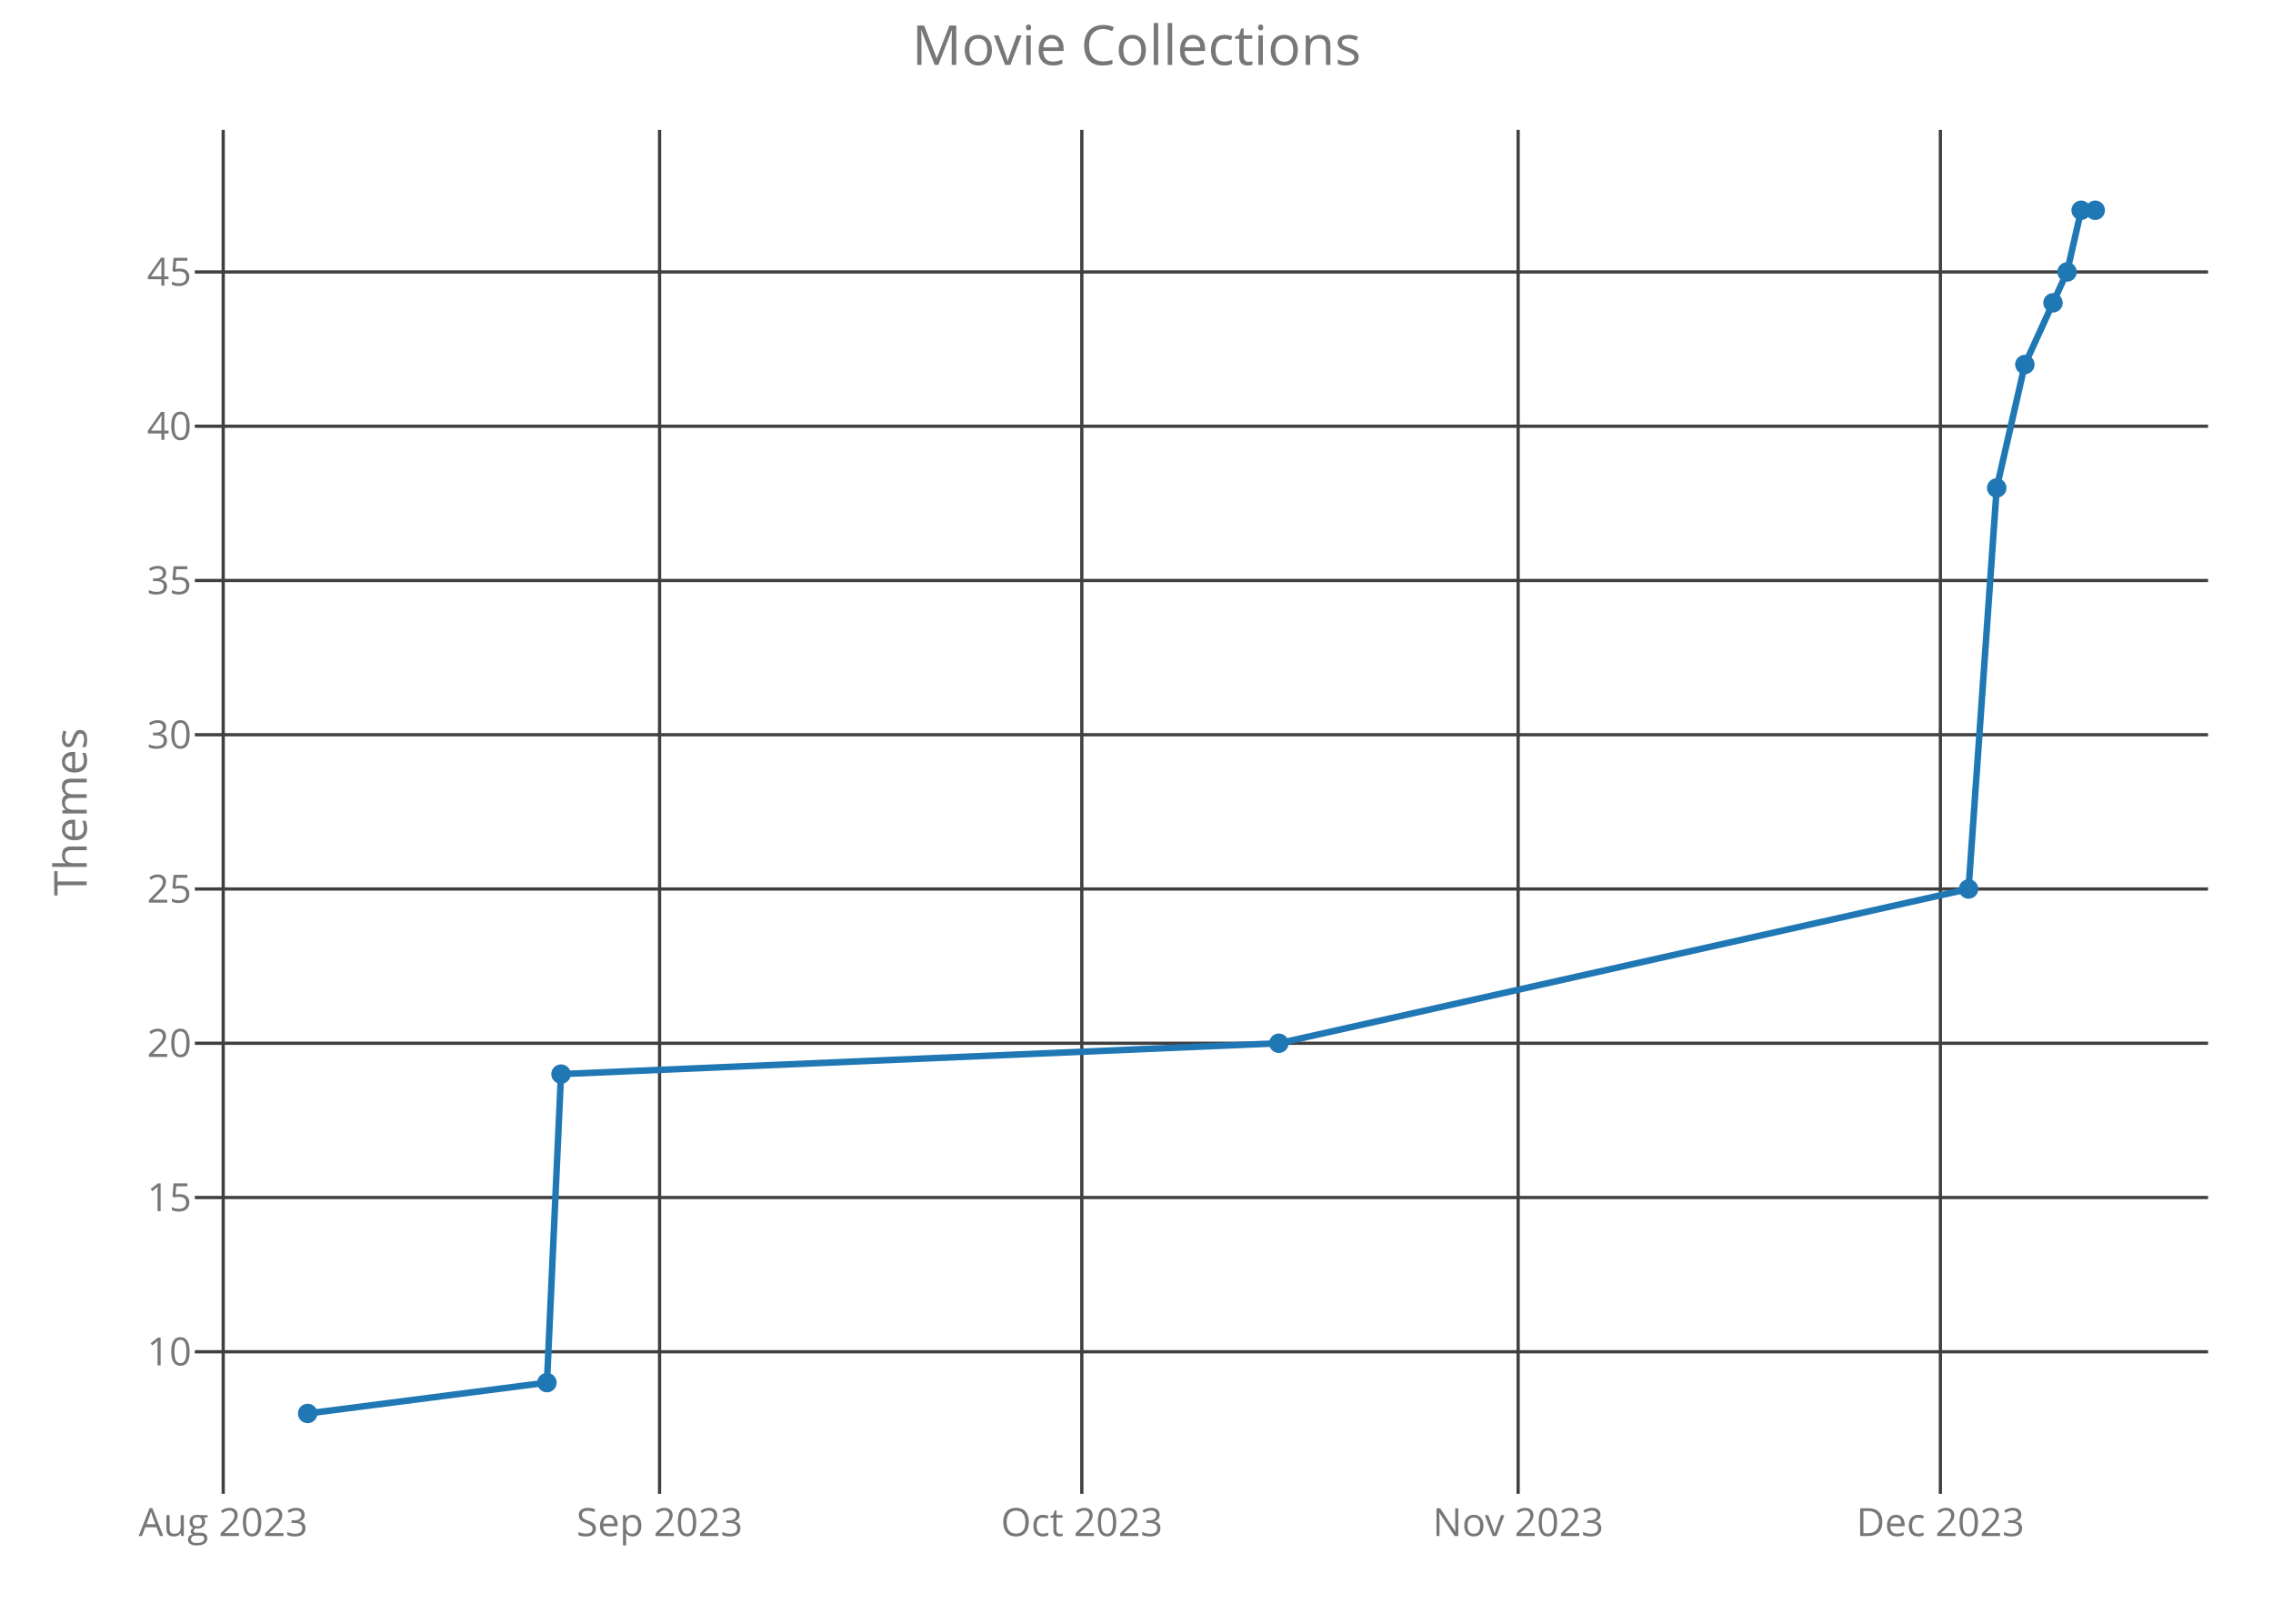
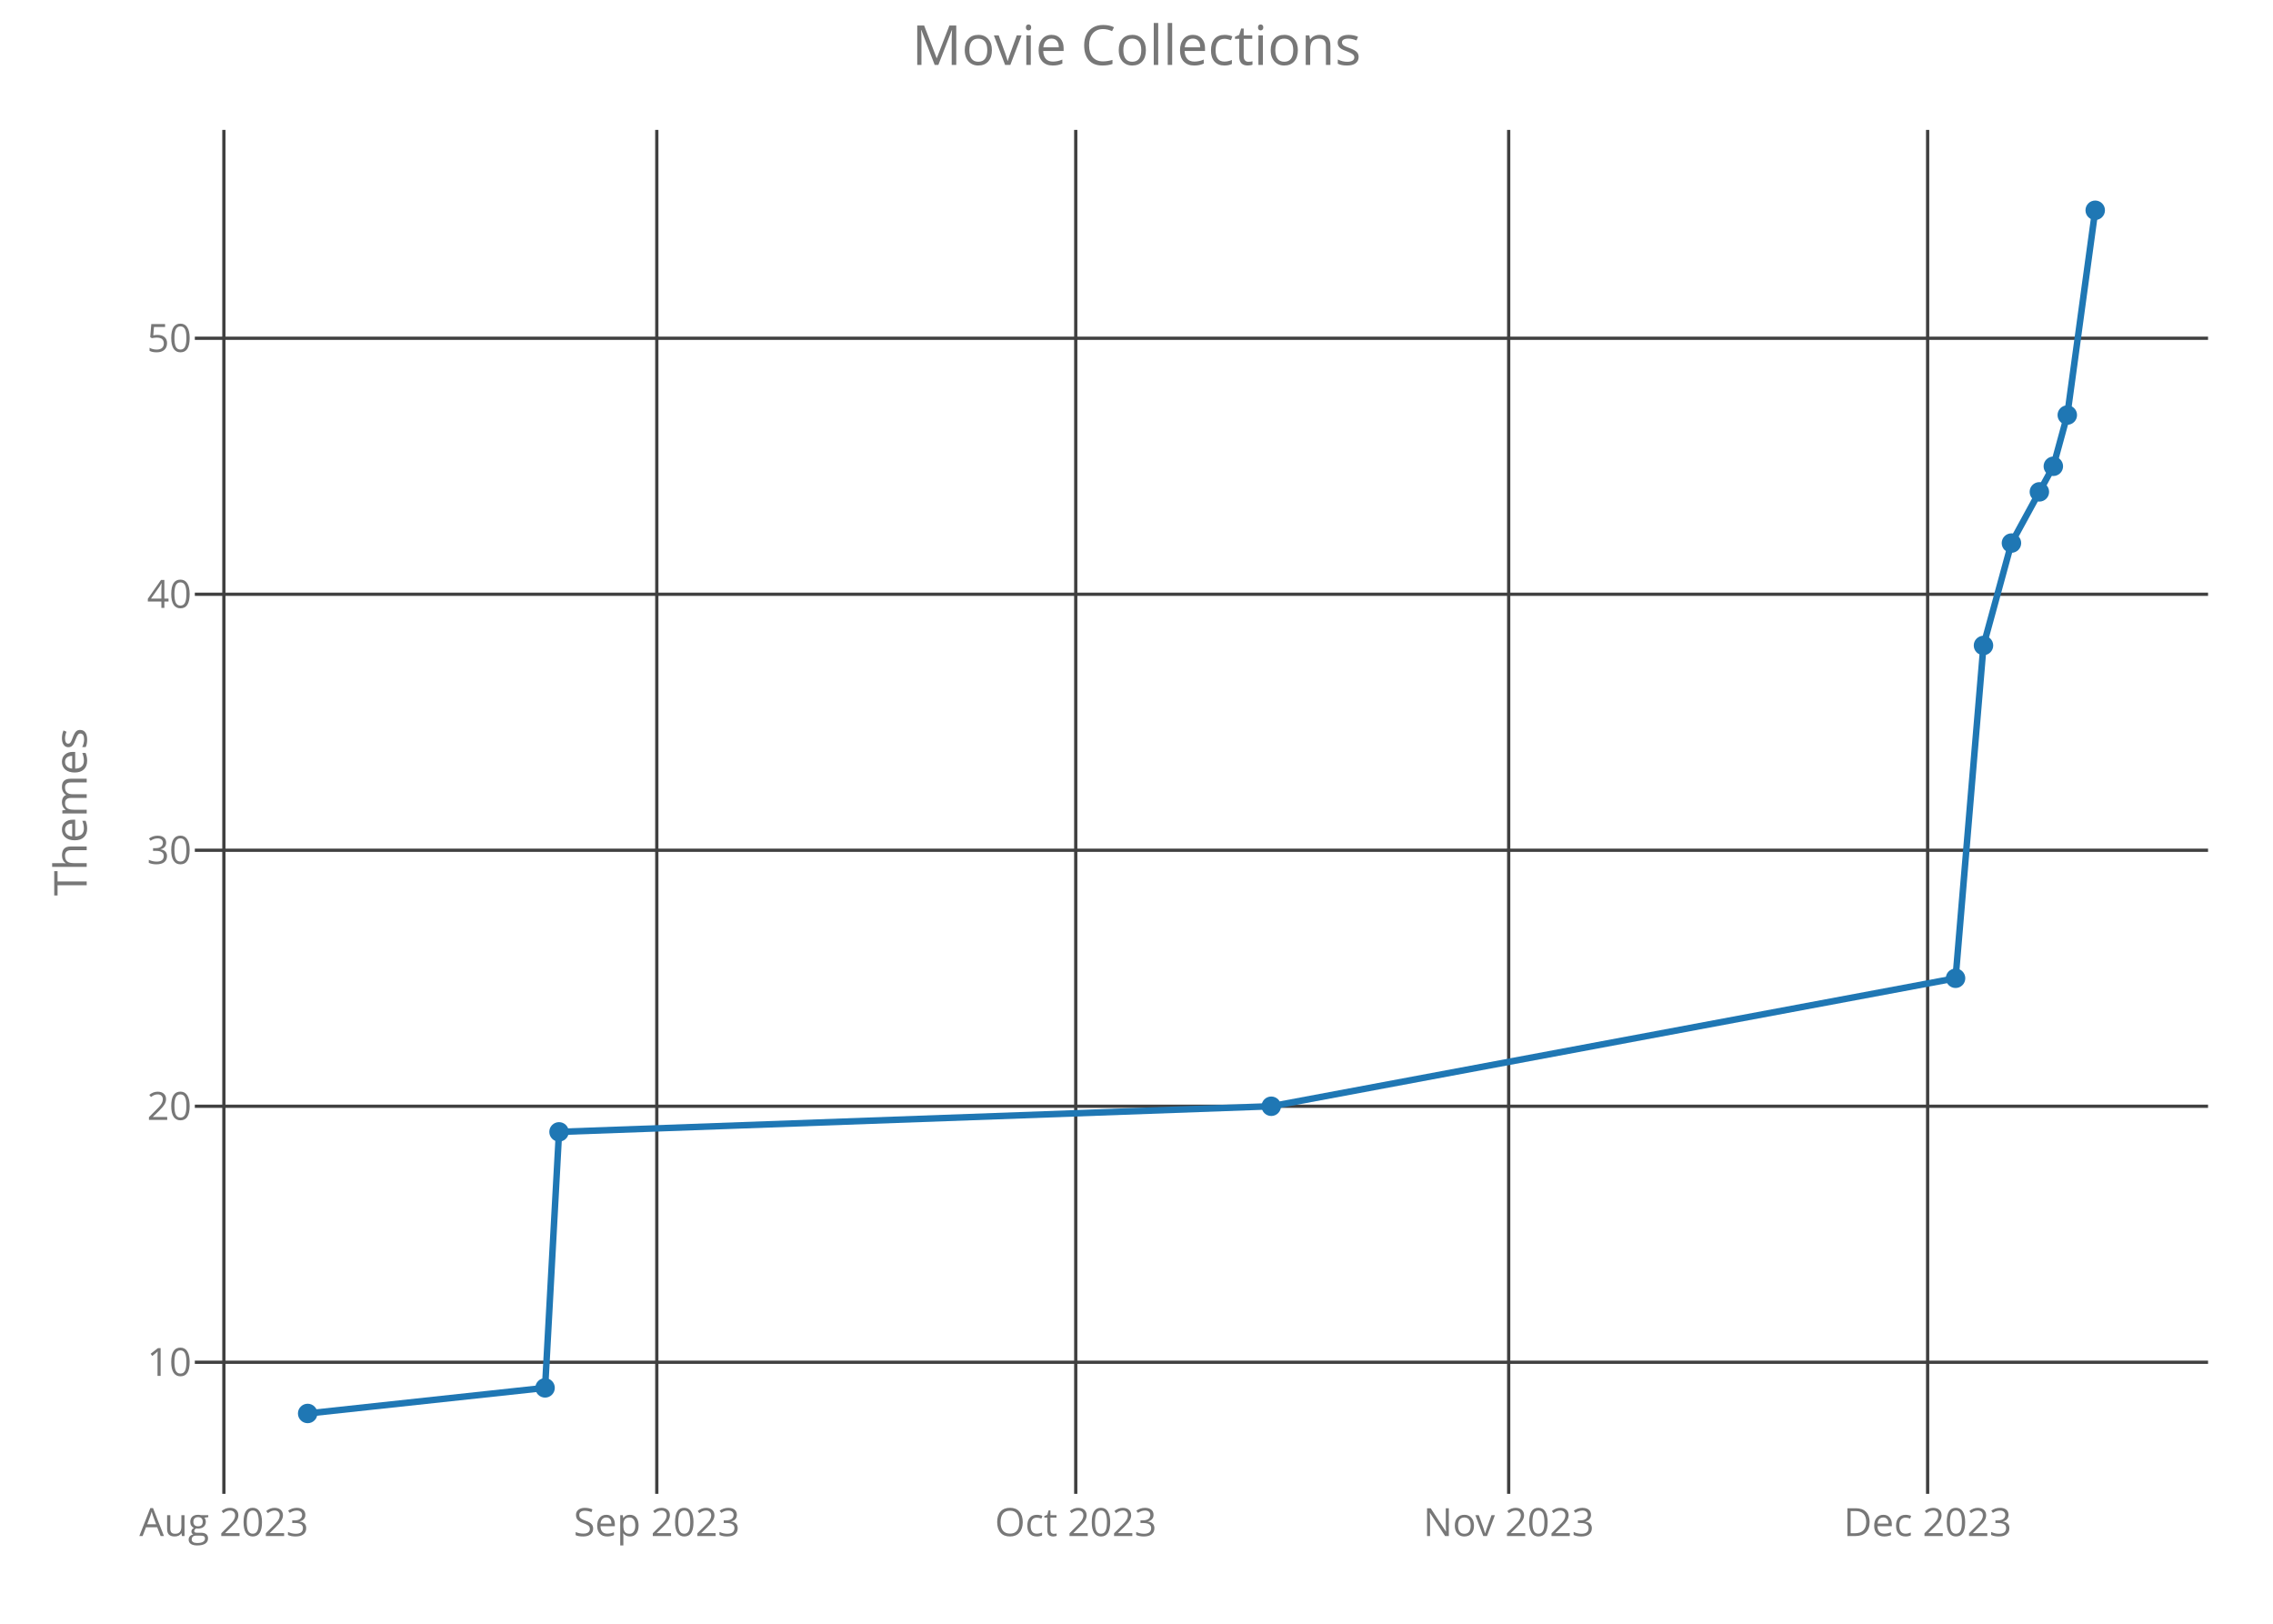
<svg xmlns="http://www.w3.org/2000/svg" class="main-svg" width="700" height="500" style="" viewBox="0 0 700 500">
  <rect x="0" y="0" width="700" height="500" style="fill: rgb(0, 0, 0); fill-opacity: 0;" />
-   <defs id="defs-6a2bc0">
+   <defs id="defs-6a4b2f">
    <g class="clips">
-       <clipPath id="clip6a2bc0xyplot" class="plotclip">
+       <clipPath id="clip6a4b2fxyplot" class="plotclip">
        <rect width="620" height="420" />
      </clipPath>
-       <clipPath class="axesclip" id="clip6a2bc0x">
+       <clipPath class="axesclip" id="clip6a4b2fx">
        <rect x="60" y="0" width="620" height="500" />
      </clipPath>
-       <clipPath class="axesclip" id="clip6a2bc0y">
+       <clipPath class="axesclip" id="clip6a4b2fy">
        <rect x="0" y="40" width="700" height="420" />
      </clipPath>
-       <clipPath class="axesclip" id="clip6a2bc0xy">
+       <clipPath class="axesclip" id="clip6a4b2fxy">
        <rect x="60" y="40" width="620" height="420" />
      </clipPath>
    </g>
    <g class="gradients" />
  </defs>
  <g class="bglayer">
    <rect class="bg" x="60" y="40" width="620" height="420" style="fill: rgb(0, 0, 0); fill-opacity: 0; stroke-width: 0;" />
  </g>
  <g class="layer-below">
    <g class="imagelayer" />
    <g class="shapelayer" />
  </g>
  <g class="cartesianlayer">
    <g class="subplot xy">
      <g class="layer-subplot">
        <g class="shapelayer" />
        <g class="imagelayer" />
      </g>
      <g class="gridlayer">
        <g class="x">
-           <path class="xgrid crisp" transform="translate(68.74,0)" d="M0,40v420" style="stroke: rgb(64, 64, 64); stroke-opacity: 1; stroke-width: 1px;" />
-           <path class="xgrid crisp" transform="translate(203.12,0)" d="M0,40v420" style="stroke: rgb(64, 64, 64); stroke-opacity: 1; stroke-width: 1px;" />
-           <path class="xgrid crisp" transform="translate(333.16,0)" d="M0,40v420" style="stroke: rgb(64, 64, 64); stroke-opacity: 1; stroke-width: 1px;" />
-           <path class="xgrid crisp" transform="translate(467.53,0)" d="M0,40v420" style="stroke: rgb(64, 64, 64); stroke-opacity: 1; stroke-width: 1px;" />
-           <path class="xgrid crisp" transform="translate(597.57,0)" d="M0,40v420" style="stroke: rgb(64, 64, 64); stroke-opacity: 1; stroke-width: 1px;" />
+           <path class="xgrid crisp" transform="translate(68.95,0)" d="M0,40v420" style="stroke: rgb(64, 64, 64); stroke-opacity: 1; stroke-width: 1px;" />
+           <path class="xgrid crisp" transform="translate(202.27,0)" d="M0,40v420" style="stroke: rgb(64, 64, 64); stroke-opacity: 1; stroke-width: 1px;" />
+           <path class="xgrid crisp" transform="translate(331.29,0)" d="M0,40v420" style="stroke: rgb(64, 64, 64); stroke-opacity: 1; stroke-width: 1px;" />
+           <path class="xgrid crisp" transform="translate(464.62,0)" d="M0,40v420" style="stroke: rgb(64, 64, 64); stroke-opacity: 1; stroke-width: 1px;" />
+           <path class="xgrid crisp" transform="translate(593.64,0)" d="M0,40v420" style="stroke: rgb(64, 64, 64); stroke-opacity: 1; stroke-width: 1px;" />
        </g>
        <g class="y">
-           <path class="ygrid crisp" transform="translate(0,416.25)" d="M60,0h620" style="stroke: rgb(64, 64, 64); stroke-opacity: 1; stroke-width: 1px;" />
-           <path class="ygrid crisp" transform="translate(0,368.75)" d="M60,0h620" style="stroke: rgb(64, 64, 64); stroke-opacity: 1; stroke-width: 1px;" />
-           <path class="ygrid crisp" transform="translate(0,321.25)" d="M60,0h620" style="stroke: rgb(64, 64, 64); stroke-opacity: 1; stroke-width: 1px;" />
-           <path class="ygrid crisp" transform="translate(0,273.75)" d="M60,0h620" style="stroke: rgb(64, 64, 64); stroke-opacity: 1; stroke-width: 1px;" />
-           <path class="ygrid crisp" transform="translate(0,226.25)" d="M60,0h620" style="stroke: rgb(64, 64, 64); stroke-opacity: 1; stroke-width: 1px;" />
-           <path class="ygrid crisp" transform="translate(0,178.75)" d="M60,0h620" style="stroke: rgb(64, 64, 64); stroke-opacity: 1; stroke-width: 1px;" />
-           <path class="ygrid crisp" transform="translate(0,131.25)" d="M60,0h620" style="stroke: rgb(64, 64, 64); stroke-opacity: 1; stroke-width: 1px;" />
-           <path class="ygrid crisp" transform="translate(0,83.75)" d="M60,0h620" style="stroke: rgb(64, 64, 64); stroke-opacity: 1; stroke-width: 1px;" />
+           <path class="ygrid crisp" transform="translate(0,419.48)" d="M60,0h620" style="stroke: rgb(64, 64, 64); stroke-opacity: 1; stroke-width: 1px;" />
+           <path class="ygrid crisp" transform="translate(0,340.65)" d="M60,0h620" style="stroke: rgb(64, 64, 64); stroke-opacity: 1; stroke-width: 1px;" />
+           <path class="ygrid crisp" transform="translate(0,261.82)" d="M60,0h620" style="stroke: rgb(64, 64, 64); stroke-opacity: 1; stroke-width: 1px;" />
+           <path class="ygrid crisp" transform="translate(0,182.99)" d="M60,0h620" style="stroke: rgb(64, 64, 64); stroke-opacity: 1; stroke-width: 1px;" />
+           <path class="ygrid crisp" transform="translate(0,104.16)" d="M60,0h620" style="stroke: rgb(64, 64, 64); stroke-opacity: 1; stroke-width: 1px;" />
        </g>
      </g>
      <g class="zerolinelayer" />
      <path class="xlines-below crisp" d="M0,0" style="fill: none;" />
      <path class="ylines-below crisp" d="M0,0" style="fill: none;" />
      <g class="overlines-below" />
      <g class="xaxislayer-below">
        <g class="xtick">
-           <text text-anchor="middle" x="0" y="473" transform="translate(68.74,0)" style="font-family: 'Open Sans'; font-size: 12px; fill: rgb(119, 119, 119); fill-opacity: 1; white-space: pre;">Aug 2023</text>
+           <text text-anchor="middle" x="0" y="473" transform="translate(68.95,0)" style="font-family: 'Open Sans'; font-size: 12px; fill: rgb(119, 119, 119); fill-opacity: 1; white-space: pre;">Aug 2023</text>
        </g>
        <g class="xtick">
-           <text text-anchor="middle" x="0" y="473" transform="translate(203.12,0)" style="font-family: 'Open Sans'; font-size: 12px; fill: rgb(119, 119, 119); fill-opacity: 1; white-space: pre;">Sep 2023</text>
+           <text text-anchor="middle" x="0" y="473" transform="translate(202.27,0)" style="font-family: 'Open Sans'; font-size: 12px; fill: rgb(119, 119, 119); fill-opacity: 1; white-space: pre;">Sep 2023</text>
        </g>
        <g class="xtick">
-           <text text-anchor="middle" x="0" y="473" transform="translate(333.16,0)" style="font-family: 'Open Sans'; font-size: 12px; fill: rgb(119, 119, 119); fill-opacity: 1; white-space: pre;">Oct 2023</text>
+           <text text-anchor="middle" x="0" y="473" transform="translate(331.29,0)" style="font-family: 'Open Sans'; font-size: 12px; fill: rgb(119, 119, 119); fill-opacity: 1; white-space: pre;">Oct 2023</text>
        </g>
        <g class="xtick">
-           <text text-anchor="middle" x="0" y="473" transform="translate(467.53,0)" style="font-family: 'Open Sans'; font-size: 12px; fill: rgb(119, 119, 119); fill-opacity: 1; white-space: pre;">Nov 2023</text>
+           <text text-anchor="middle" x="0" y="473" transform="translate(464.62,0)" style="font-family: 'Open Sans'; font-size: 12px; fill: rgb(119, 119, 119); fill-opacity: 1; white-space: pre;">Nov 2023</text>
        </g>
        <g class="xtick">
-           <text text-anchor="middle" x="0" y="473" transform="translate(597.57,0)" style="font-family: 'Open Sans'; font-size: 12px; fill: rgb(119, 119, 119); fill-opacity: 1; white-space: pre;">Dec 2023</text>
+           <text text-anchor="middle" x="0" y="473" transform="translate(593.64,0)" style="font-family: 'Open Sans'; font-size: 12px; fill: rgb(119, 119, 119); fill-opacity: 1; white-space: pre;">Dec 2023</text>
        </g>
      </g>
      <g class="yaxislayer-below">
        <g class="ytick">
-           <text text-anchor="end" x="59" y="4.2" transform="translate(0,416.25)" style="font-family: 'Open Sans'; font-size: 12px; fill: rgb(119, 119, 119); fill-opacity: 1; white-space: pre;">10</text>
+           <text text-anchor="end" x="59" y="4.2" transform="translate(0,419.48)" style="font-family: 'Open Sans'; font-size: 12px; fill: rgb(119, 119, 119); fill-opacity: 1; white-space: pre;">10</text>
        </g>
        <g class="ytick">
-           <text text-anchor="end" x="59" y="4.2" transform="translate(0,368.75)" style="font-family: 'Open Sans'; font-size: 12px; fill: rgb(119, 119, 119); fill-opacity: 1; white-space: pre;">15</text>
+           <text text-anchor="end" x="59" y="4.2" transform="translate(0,340.65)" style="font-family: 'Open Sans'; font-size: 12px; fill: rgb(119, 119, 119); fill-opacity: 1; white-space: pre;">20</text>
        </g>
        <g class="ytick">
-           <text text-anchor="end" x="59" y="4.2" transform="translate(0,321.25)" style="font-family: 'Open Sans'; font-size: 12px; fill: rgb(119, 119, 119); fill-opacity: 1; white-space: pre;">20</text>
+           <text text-anchor="end" x="59" y="4.2" transform="translate(0,261.82)" style="font-family: 'Open Sans'; font-size: 12px; fill: rgb(119, 119, 119); fill-opacity: 1; white-space: pre;">30</text>
        </g>
        <g class="ytick">
-           <text text-anchor="end" x="59" y="4.2" transform="translate(0,273.75)" style="font-family: 'Open Sans'; font-size: 12px; fill: rgb(119, 119, 119); fill-opacity: 1; white-space: pre;">25</text>
+           <text text-anchor="end" x="59" y="4.2" transform="translate(0,182.99)" style="font-family: 'Open Sans'; font-size: 12px; fill: rgb(119, 119, 119); fill-opacity: 1; white-space: pre;">40</text>
        </g>
        <g class="ytick">
-           <text text-anchor="end" x="59" y="4.2" transform="translate(0,226.25)" style="font-family: 'Open Sans'; font-size: 12px; fill: rgb(119, 119, 119); fill-opacity: 1; white-space: pre;">30</text>
-         </g>
-         <g class="ytick">
-           <text text-anchor="end" x="59" y="4.2" transform="translate(0,178.75)" style="font-family: 'Open Sans'; font-size: 12px; fill: rgb(119, 119, 119); fill-opacity: 1; white-space: pre;">35</text>
-         </g>
-         <g class="ytick">
-           <text text-anchor="end" x="59" y="4.2" transform="translate(0,131.25)" style="font-family: 'Open Sans'; font-size: 12px; fill: rgb(119, 119, 119); fill-opacity: 1; white-space: pre;">40</text>
-         </g>
-         <g class="ytick">
-           <text text-anchor="end" x="59" y="4.2" transform="translate(0,83.75)" style="font-family: 'Open Sans'; font-size: 12px; fill: rgb(119, 119, 119); fill-opacity: 1; white-space: pre;">45</text>
+           <text text-anchor="end" x="59" y="4.2" transform="translate(0,104.16)" style="font-family: 'Open Sans'; font-size: 12px; fill: rgb(119, 119, 119); fill-opacity: 1; white-space: pre;">50</text>
        </g>
      </g>
      <g class="overaxes-below" />
-       <g class="plot" transform="translate(60,40)" clip-path="url('#clip6a2bc0xyplot')">
+       <g class="plot" transform="translate(60,40)" clip-path="url('#clip6a4b2fxyplot')">
        <g class="scatterlayer mlayer">
-           <g class="trace scatter tracefe2e8e" style="stroke-miterlimit: 2; opacity: 1;">
+           <g class="trace scatter trace7f1a3a" style="stroke-miterlimit: 2; opacity: 1;">
            <g class="fills" />
            <g class="errorbars" />
            <g class="lines">
-               <path class="js-line" d="M34.75,395.25L108.44,385.75L112.77,290.75L333.84,281.25L546.24,233.75L554.91,110.25L563.58,72.25L576.58,43.75L580.92,24.75L585.25,24.75" style="vector-effect: non-scaling-stroke; fill: none; stroke: rgb(31, 119, 180); stroke-opacity: 1; stroke-width: 2px; opacity: 1;" />
+               <path class="js-line" d="M34.75,395.25L107.86,387.37L112.16,308.54L331.5,300.65L542.24,261.24L550.84,158.76L559.45,127.23L572.35,103.58L576.65,87.81L585.25,24.75" style="vector-effect: non-scaling-stroke; fill: none; stroke: rgb(31, 119, 180); stroke-opacity: 1; stroke-width: 2px; opacity: 1;" />
            </g>
            <g class="points">
              <path class="point" transform="translate(34.75,395.25)" d="M3,0A3,3 0 1,1 0,-3A3,3 0 0,1 3,0Z" style="opacity: 1; stroke-width: 0px; fill: rgb(31, 119, 180); fill-opacity: 1;" />
-               <path class="point" transform="translate(108.44,385.75)" d="M3,0A3,3 0 1,1 0,-3A3,3 0 0,1 3,0Z" style="opacity: 1; stroke-width: 0px; fill: rgb(31, 119, 180); fill-opacity: 1;" />
-               <path class="point" transform="translate(112.77,290.75)" d="M3,0A3,3 0 1,1 0,-3A3,3 0 0,1 3,0Z" style="opacity: 1; stroke-width: 0px; fill: rgb(31, 119, 180); fill-opacity: 1;" />
-               <path class="point" transform="translate(333.84,281.25)" d="M3,0A3,3 0 1,1 0,-3A3,3 0 0,1 3,0Z" style="opacity: 1; stroke-width: 0px; fill: rgb(31, 119, 180); fill-opacity: 1;" />
-               <path class="point" transform="translate(546.24,233.75)" d="M3,0A3,3 0 1,1 0,-3A3,3 0 0,1 3,0Z" style="opacity: 1; stroke-width: 0px; fill: rgb(31, 119, 180); fill-opacity: 1;" />
-               <path class="point" transform="translate(554.91,110.25)" d="M3,0A3,3 0 1,1 0,-3A3,3 0 0,1 3,0Z" style="opacity: 1; stroke-width: 0px; fill: rgb(31, 119, 180); fill-opacity: 1;" />
-               <path class="point" transform="translate(563.58,72.25)" d="M3,0A3,3 0 1,1 0,-3A3,3 0 0,1 3,0Z" style="opacity: 1; stroke-width: 0px; fill: rgb(31, 119, 180); fill-opacity: 1;" />
-               <path class="point" transform="translate(572.25,53.25)" d="M3,0A3,3 0 1,1 0,-3A3,3 0 0,1 3,0Z" style="opacity: 1; stroke-width: 0px; fill: rgb(31, 119, 180); fill-opacity: 1;" />
-               <path class="point" transform="translate(576.58,43.75)" d="M3,0A3,3 0 1,1 0,-3A3,3 0 0,1 3,0Z" style="opacity: 1; stroke-width: 0px; fill: rgb(31, 119, 180); fill-opacity: 1;" />
-               <path class="point" transform="translate(580.92,24.75)" d="M3,0A3,3 0 1,1 0,-3A3,3 0 0,1 3,0Z" style="opacity: 1; stroke-width: 0px; fill: rgb(31, 119, 180); fill-opacity: 1;" />
+               <path class="point" transform="translate(107.86,387.37)" d="M3,0A3,3 0 1,1 0,-3A3,3 0 0,1 3,0Z" style="opacity: 1; stroke-width: 0px; fill: rgb(31, 119, 180); fill-opacity: 1;" />
+               <path class="point" transform="translate(112.16,308.54)" d="M3,0A3,3 0 1,1 0,-3A3,3 0 0,1 3,0Z" style="opacity: 1; stroke-width: 0px; fill: rgb(31, 119, 180); fill-opacity: 1;" />
+               <path class="point" transform="translate(331.5,300.65)" d="M3,0A3,3 0 1,1 0,-3A3,3 0 0,1 3,0Z" style="opacity: 1; stroke-width: 0px; fill: rgb(31, 119, 180); fill-opacity: 1;" />
+               <path class="point" transform="translate(542.24,261.24)" d="M3,0A3,3 0 1,1 0,-3A3,3 0 0,1 3,0Z" style="opacity: 1; stroke-width: 0px; fill: rgb(31, 119, 180); fill-opacity: 1;" />
+               <path class="point" transform="translate(550.84,158.76)" d="M3,0A3,3 0 1,1 0,-3A3,3 0 0,1 3,0Z" style="opacity: 1; stroke-width: 0px; fill: rgb(31, 119, 180); fill-opacity: 1;" />
+               <path class="point" transform="translate(559.45,127.23)" d="M3,0A3,3 0 1,1 0,-3A3,3 0 0,1 3,0Z" style="opacity: 1; stroke-width: 0px; fill: rgb(31, 119, 180); fill-opacity: 1;" />
+               <path class="point" transform="translate(568.05,111.46)" d="M3,0A3,3 0 1,1 0,-3A3,3 0 0,1 3,0Z" style="opacity: 1; stroke-width: 0px; fill: rgb(31, 119, 180); fill-opacity: 1;" />
+               <path class="point" transform="translate(572.35,103.58)" d="M3,0A3,3 0 1,1 0,-3A3,3 0 0,1 3,0Z" style="opacity: 1; stroke-width: 0px; fill: rgb(31, 119, 180); fill-opacity: 1;" />
+               <path class="point" transform="translate(576.65,87.81)" d="M3,0A3,3 0 1,1 0,-3A3,3 0 0,1 3,0Z" style="opacity: 1; stroke-width: 0px; fill: rgb(31, 119, 180); fill-opacity: 1;" />
              <path class="point" transform="translate(585.25,24.75)" d="M3,0A3,3 0 1,1 0,-3A3,3 0 0,1 3,0Z" style="opacity: 1; stroke-width: 0px; fill: rgb(31, 119, 180); fill-opacity: 1;" />
            </g>
            <g class="text" />
          </g>
        </g>
      </g>
      <g class="overplot" />
      <path class="xlines-above" />
      <path class="ylines-above" />
      <g class="overlines-above" />
      <g class="xaxislayer-above" />
      <g class="yaxislayer-above" />
      <g class="overaxes-above" />
    </g>
  </g>
  <g class="polarlayer" />
  <g class="ternarylayer" />
  <g class="geolayer" />
  <g class="funnelarealayer" />
  <g class="pielayer" />
  <g class="treemaplayer" />
  <g class="sunburstlayer" />
  <g class="glimages" />
-   <defs id="topdefs-6a2bc0">
+   <defs id="topdefs-6a4b2f">
    <g class="clips" />
  </defs>
  <g class="layer-above">
    <g class="imagelayer" />
    <g class="shapelayer" />
  </g>
  <g class="infolayer">
    <g class="g-gtitle">
      <text class="gtitle" x="350" y="20" text-anchor="middle" dy="0em" style="font-family: 'Open Sans'; font-size: 17px; fill: rgb(119, 119, 119); opacity: 1; font-weight: normal; white-space: pre;">Movie Collections</text>
    </g>
    <g class="g-xtitle" />
    <g class="g-ytitle">
      <text class="ytitle" transform="rotate(-90,26.7,250)" x="26.7" y="250" text-anchor="middle" style="font-family: 'Open Sans'; font-size: 14px; fill: rgb(119, 119, 119); opacity: 1; font-weight: normal; white-space: pre;">Themes</text>
    </g>
  </g>
</svg>
